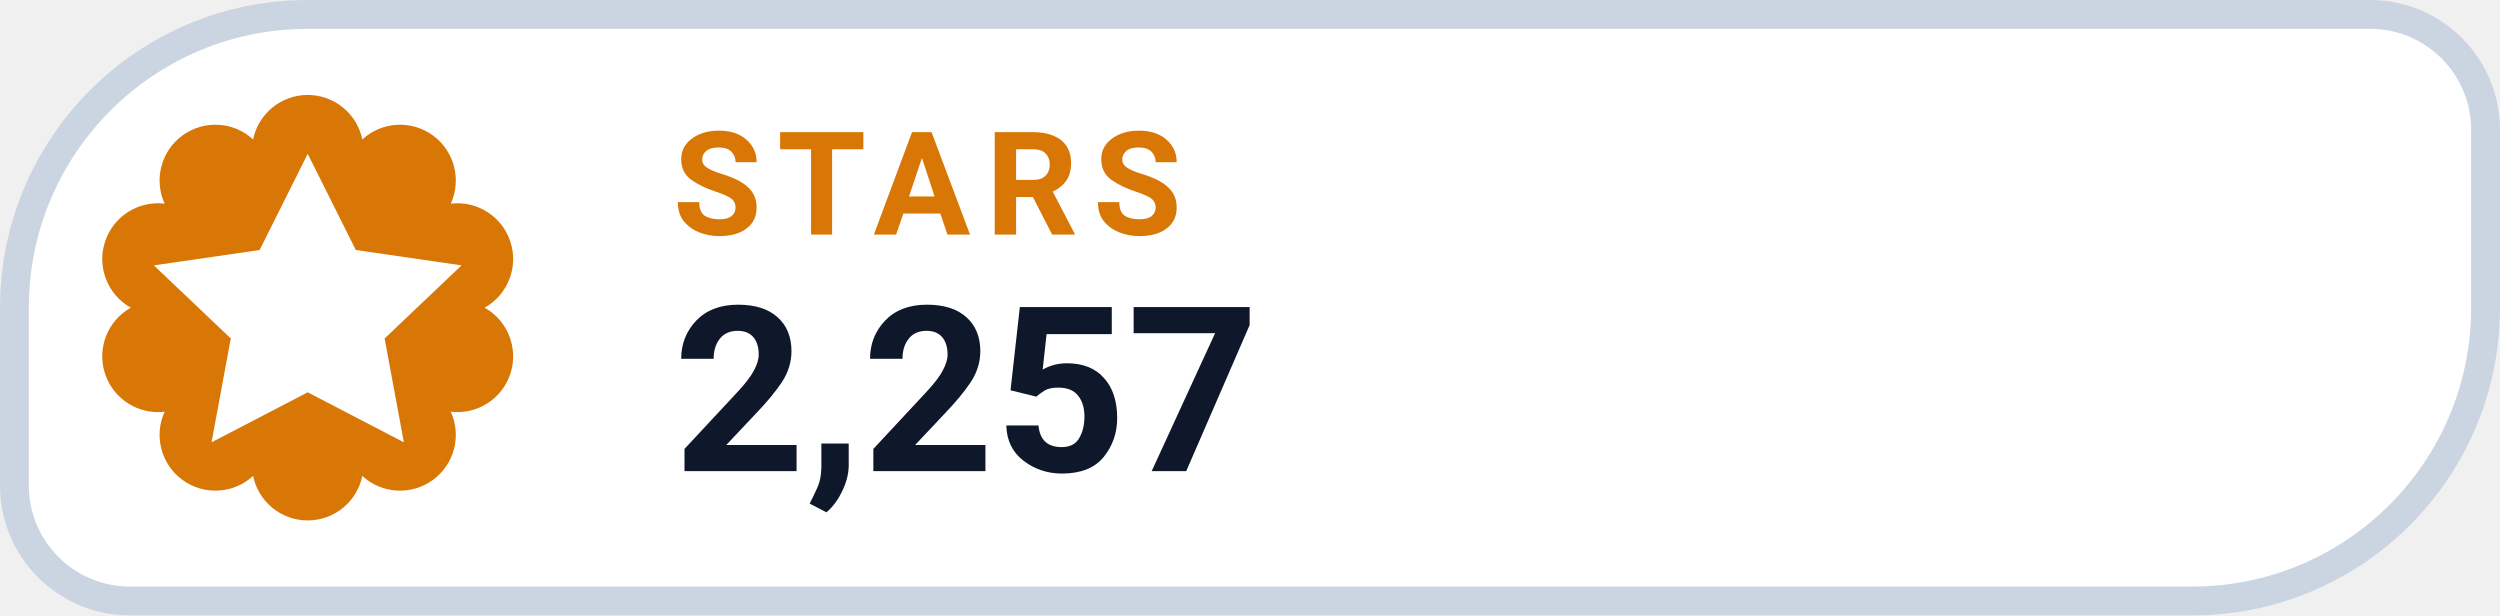
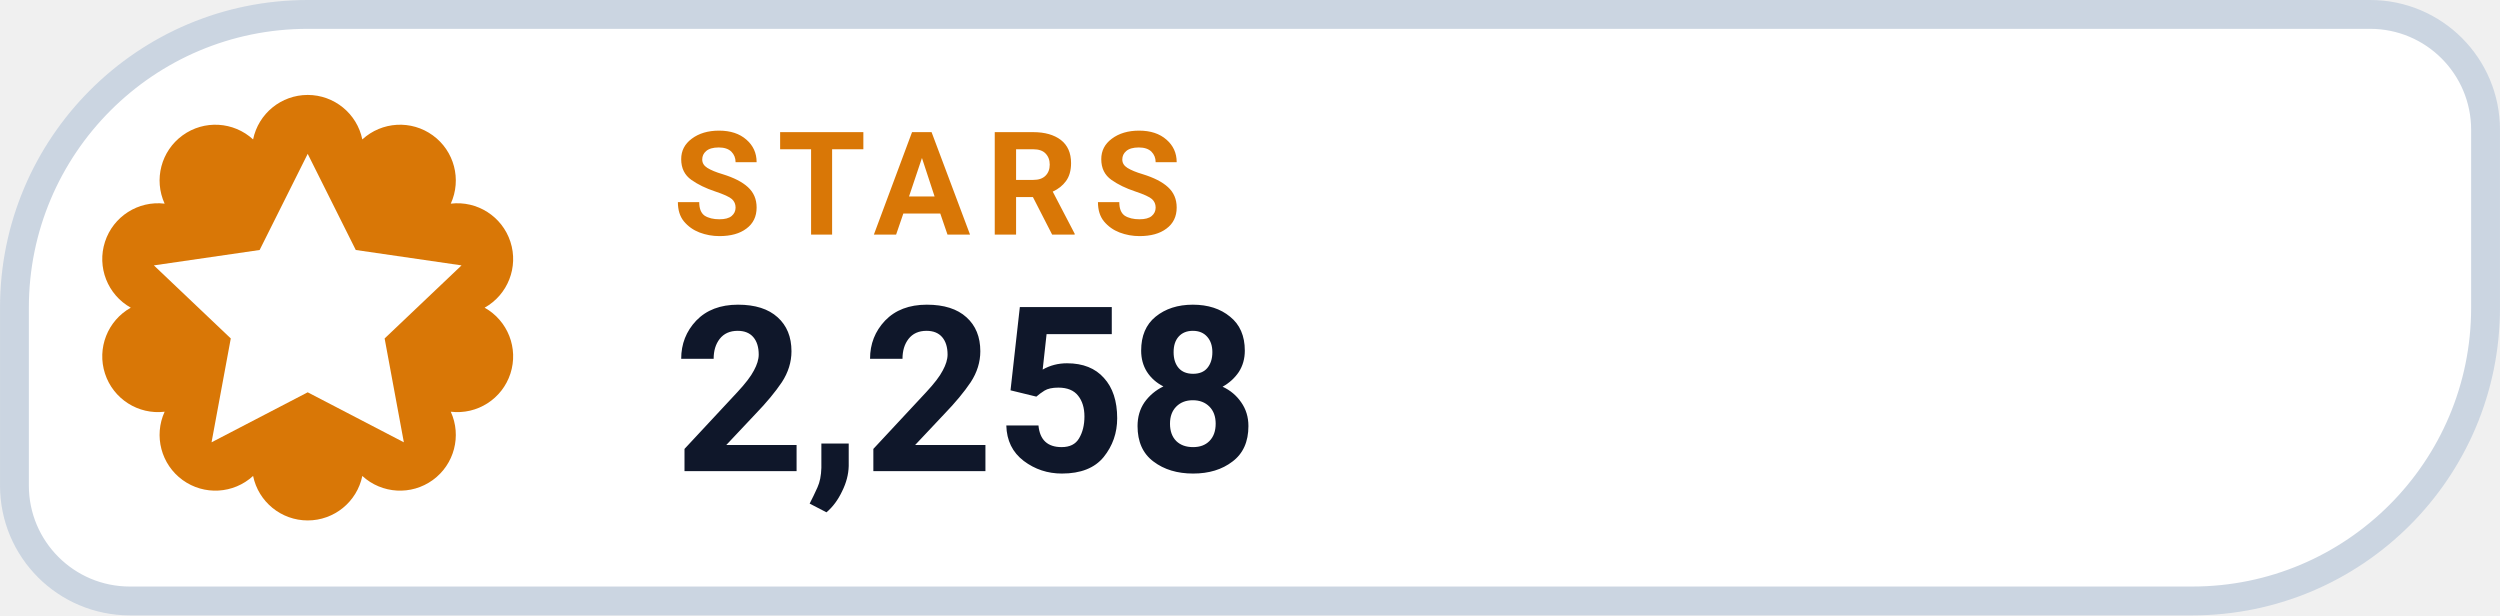
- <svg xmlns="http://www.w3.org/2000/svg" width="126" height="31.015" viewBox="0 0 130 32" role="img" aria-label="STARS 2,257">
+ <svg xmlns="http://www.w3.org/2000/svg" width="126" height="31.015" viewBox="0 0 130 32" role="img" aria-label="STARS 2,258">
  <path d="M 16.00 0.75 H 123.25 A 6.00 6.00 0 0 1 129.25 6.75 V 16.00 A 15.25 15.25 0 0 1 114.00 31.25 H 6.75 A 6.00 6.00 0 0 1 0.75 25.25 V 16.00 A 15.25 15.25 0 0 1 16.00 0.75 Z" fill="#FFFFFF" stroke="#CBD5E1" stroke-width="1.5" />
  <path d="M 13.16 7.25 A 2.90 2.90 0 0 1 18.84 7.25 A 2.90 2.90 0 0 1 23.44 10.59 A 2.90 2.90 0 0 1 25.20 16.00 A 2.90 2.90 0 0 1 23.44 21.41 A 2.90 2.90 0 0 1 18.84 24.75 A 2.90 2.90 0 0 1 13.16 24.75 A 2.90 2.90 0 0 1 8.56 21.41 A 2.90 2.90 0 0 1 6.80 16.00 A 2.90 2.90 0 0 1 8.56 10.59 A 2.90 2.90 0 0 1 13.16 7.25 Z" fill="#D97706" />
  <g transform="translate(16 16)" style="color:#FFFFFF;">
    <path d="M0 -8 l2.5 5 5.5 .8 -4 3.8 1 5.4 -5 -2.6 -5 2.6 1 -5.4 -4 -3.8 5.5 -.8 Z" fill="currentColor" />
  </g>
  <text x="35" y="12.2" fill="#D97706" font-family="-apple-system,BlinkMacSystemFont,'Segoe UI',Roboto,Helvetica,Arial,sans-serif" font-size="7.5" font-weight="700" letter-spacing=".8">STARS</text>
-   <text x="35" y="24.5" fill="#0F172A" font-family="-apple-system,BlinkMacSystemFont,'Segoe UI',Roboto,Helvetica,Arial,sans-serif" font-size="12" font-weight="750">2,257</text>
+   <text x="35" y="24.5" fill="#0F172A" font-family="-apple-system,BlinkMacSystemFont,'Segoe UI',Roboto,Helvetica,Arial,sans-serif" font-size="12" font-weight="750">2,258</text>
</svg>
